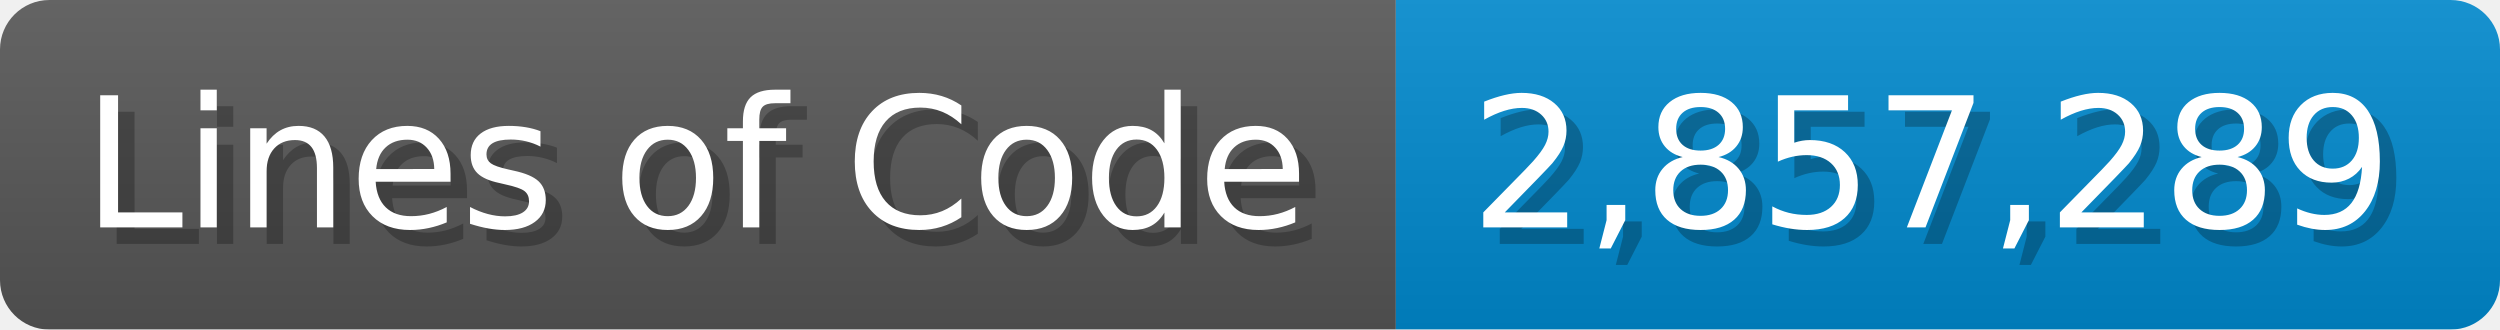
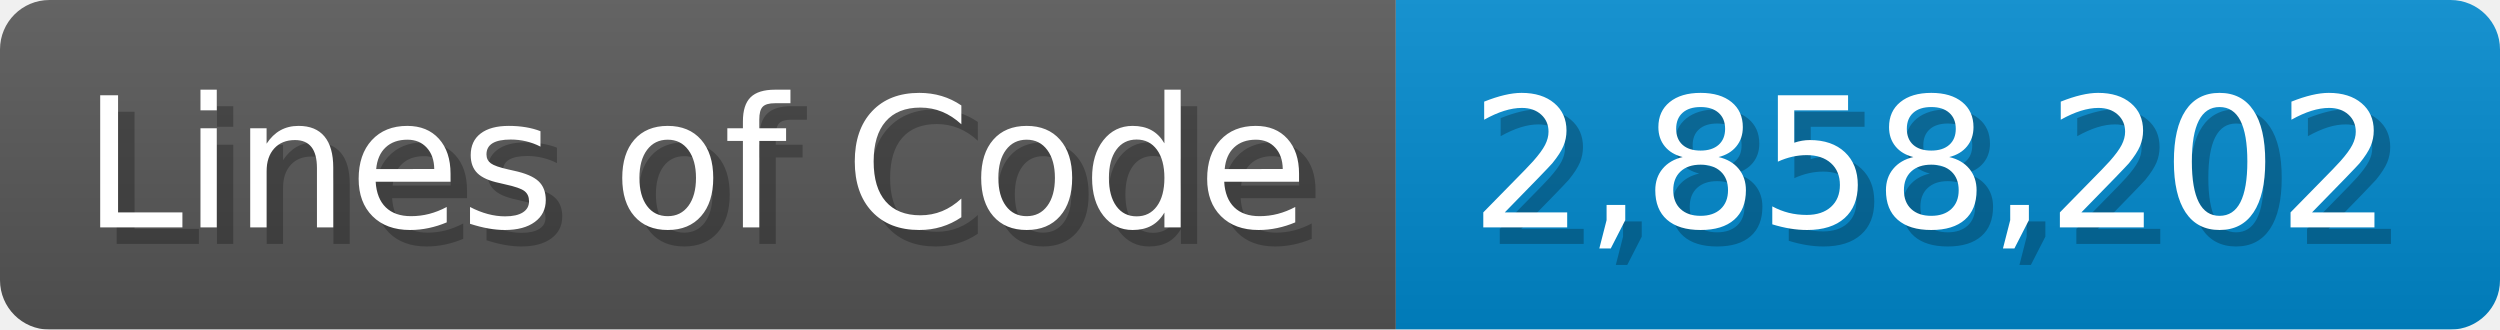
<svg xmlns="http://www.w3.org/2000/svg" width="151.7" height="20" viewBox="0 0 1517 200">
  <linearGradient id="a" x2="0" y2="100%">
    <stop offset="0" stop-opacity=".1" stop-color="#EEE" />
    <stop offset="1" stop-opacity=".1" />
  </linearGradient>
  <mask id="m">
    <rect width="1517" height="200" rx="30" fill="#FFF" />
  </mask>
  <g mask="url(#m)">
    <rect width="847" height="200" fill="#555" />
    <rect width="670" height="200" fill="#08C" x="847" />
    <rect width="1517" height="200" fill="url(#a)" />
  </g>
  <g fill="#fff" text-anchor="start" font-family="Verdana,DejaVu Sans,sans-serif" font-size="110">
    <text x="60" y="148" textLength="747" fill="#000" opacity="0.25">Lines of Code</text>
    <text x="50" y="138" textLength="747">Lines of Code</text>
-     <text x="902" y="148" textLength="570" fill="#000" opacity="0.25">2,857,289</text>
-     <text x="892" y="138" textLength="570">2,857,289</text>
+     <text x="902" y="148" textLength="570" fill="#000" opacity="0.25">2,858,202</text>
+     <text x="892" y="138" textLength="570">2,858,202</text>
  </g>
</svg>
